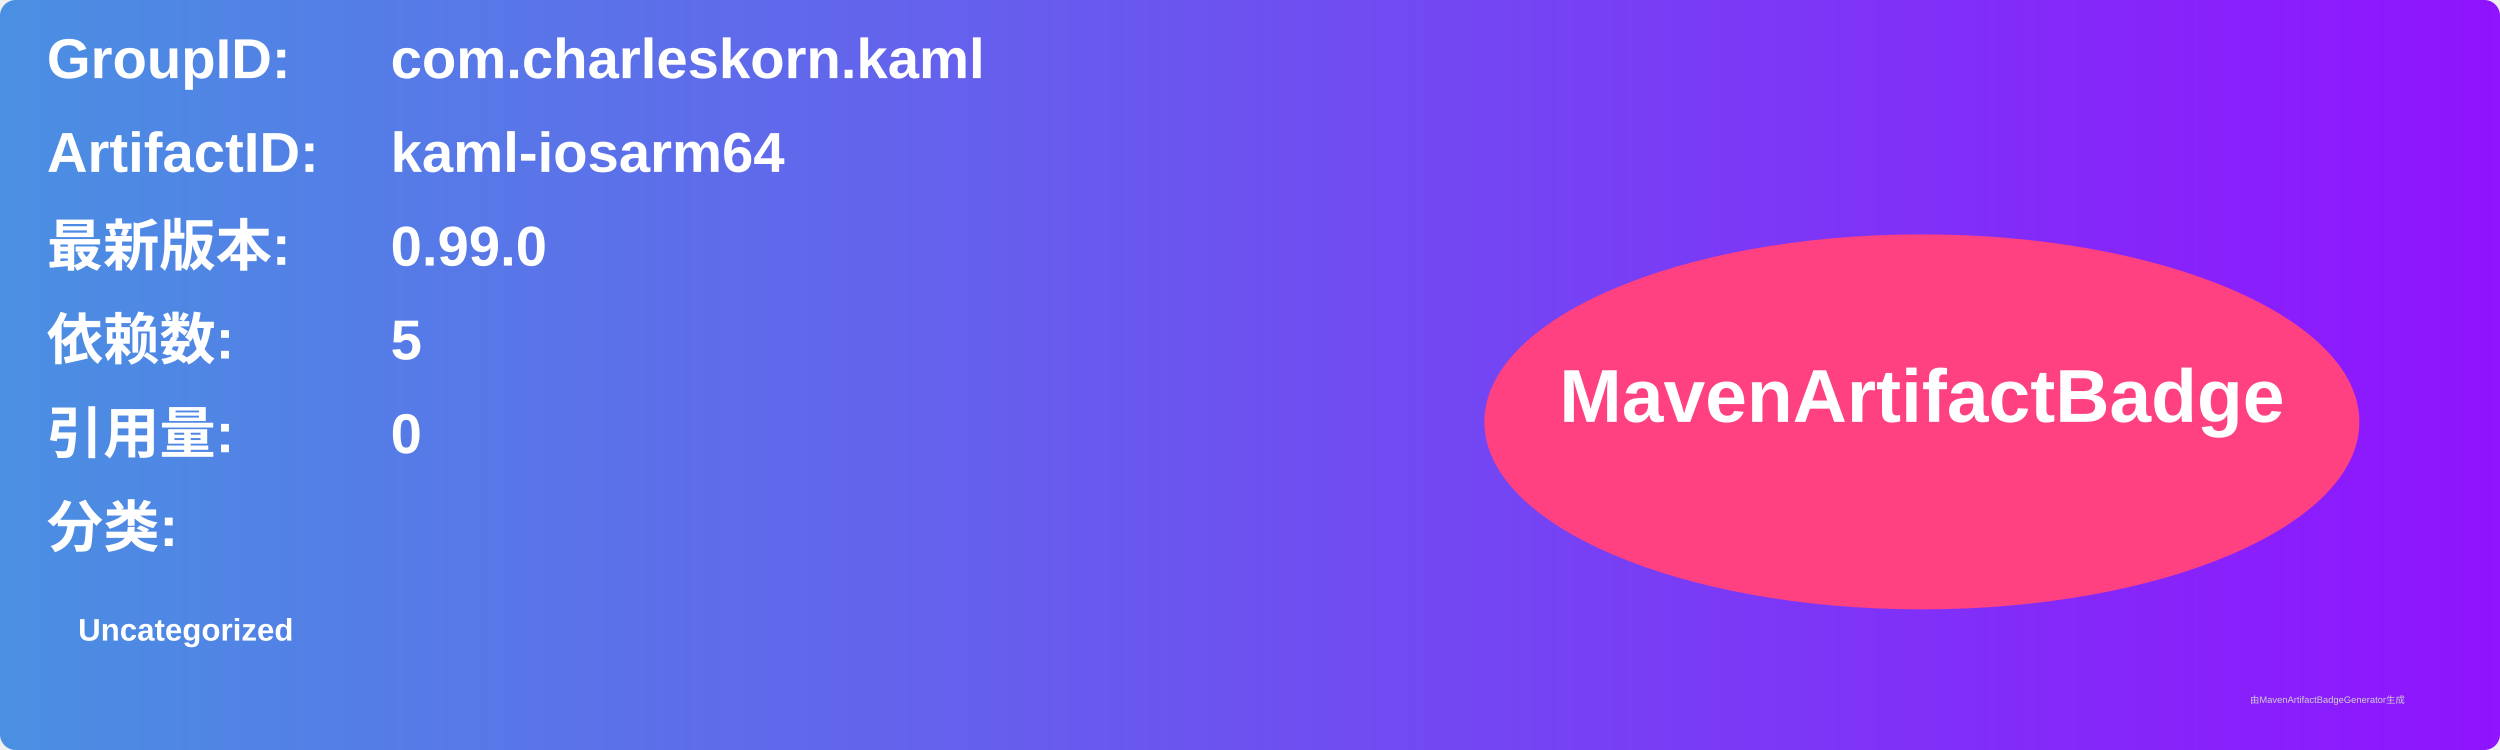
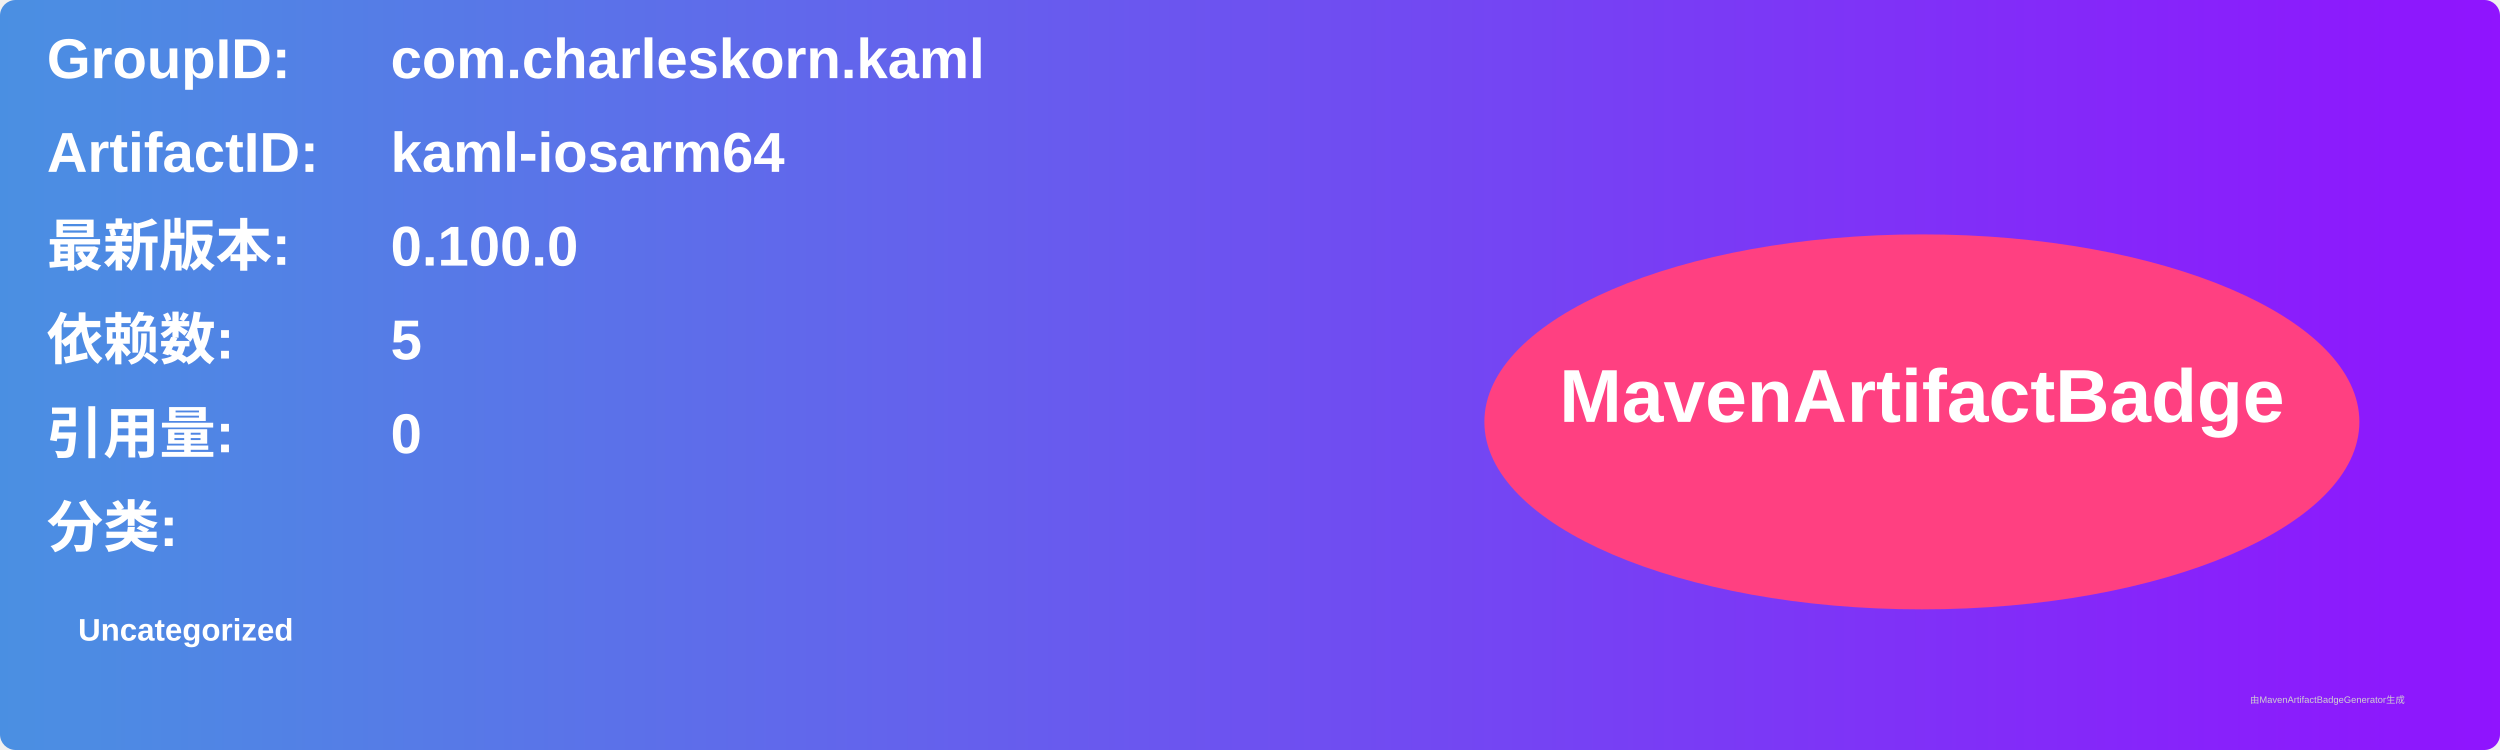
<svg xmlns="http://www.w3.org/2000/svg" width="800" height="240" viewBox="0 0 800 240">
  <linearGradient id="grad" x1="0%" y1="0%" x2="100%" y2="0%">
    <stop offset="0%" stop-color="#4a90e2" />
    <stop offset="100%" stop-color="#9013fe" />
  </linearGradient>
  <rect width="100%" height="100%" rx="5" ry="5" fill="url(#grad)" />
  <g transform="translate(15, 15)">
    <text x="0" y="10" font-family="Arial" font-size="18" fill="white" font-weight="bold" width="260">GroupID:</text>
    <text x="110" y="10" font-family="Arial" font-size="18" fill="white" font-weight="bold" width="460">com.charleskorn.kaml</text>
    <text x="0" y="40" font-family="Arial" font-size="18" fill="white" font-weight="bold" width="260">ArtifactID:</text>
    <text x="110" y="40" font-family="Arial" font-size="18" fill="white" font-weight="bold" width="460">kaml-iosarm64</text>
    <text x="0" y="70" font-family="Arial" font-size="18" fill="white" font-weight="bold">最新版本:</text>
    <text x="110" y="70" font-family="Arial" font-size="18" fill="white" font-weight="bold">
-       <tspan font-weight="bold">0.99.0</tspan>
+       <tspan font-weight="bold">0.100.0</tspan>
    </text>
    <text x="0" y="100" font-family="Arial" font-size="18" fill="white" font-weight="bold">依赖数: </text>
    <text x="110" y="100" font-family="Arial" font-size="18" fill="white">
      <tspan font-weight="bold">5</tspan>
    </text>
    <text x="0" y="130" font-family="Arial" font-size="18" fill="white" font-weight="bold">引用量: </text>
    <text x="110" y="130" font-family="Arial" font-size="18" fill="white">
      <tspan font-weight="bold">0</tspan>
    </text>
    <text x="0" y="160" font-family="Arial" font-size="18" fill="white" font-weight="bold">分类:</text>
    <text x="10" y="190" font-family="Arial" font-size="10" fill="white">
      <tspan font-weight="bold">Uncategorized</tspan>
    </text>
    <ellipse cx="600" cy="120" rx="140" ry="60" fill="#ff4081" />
    <text x="600" y="120" text-anchor="middle" font-family="Arial" font-size="24" fill="white" font-weight="bold">MavenArtifactBadge</text>
  </g>
  <text x="720" y="225" font-family="Arial" font-size="3" fill="#d0d0d0">由MavenArtifactBadgeGenerator生成</text>
</svg>
